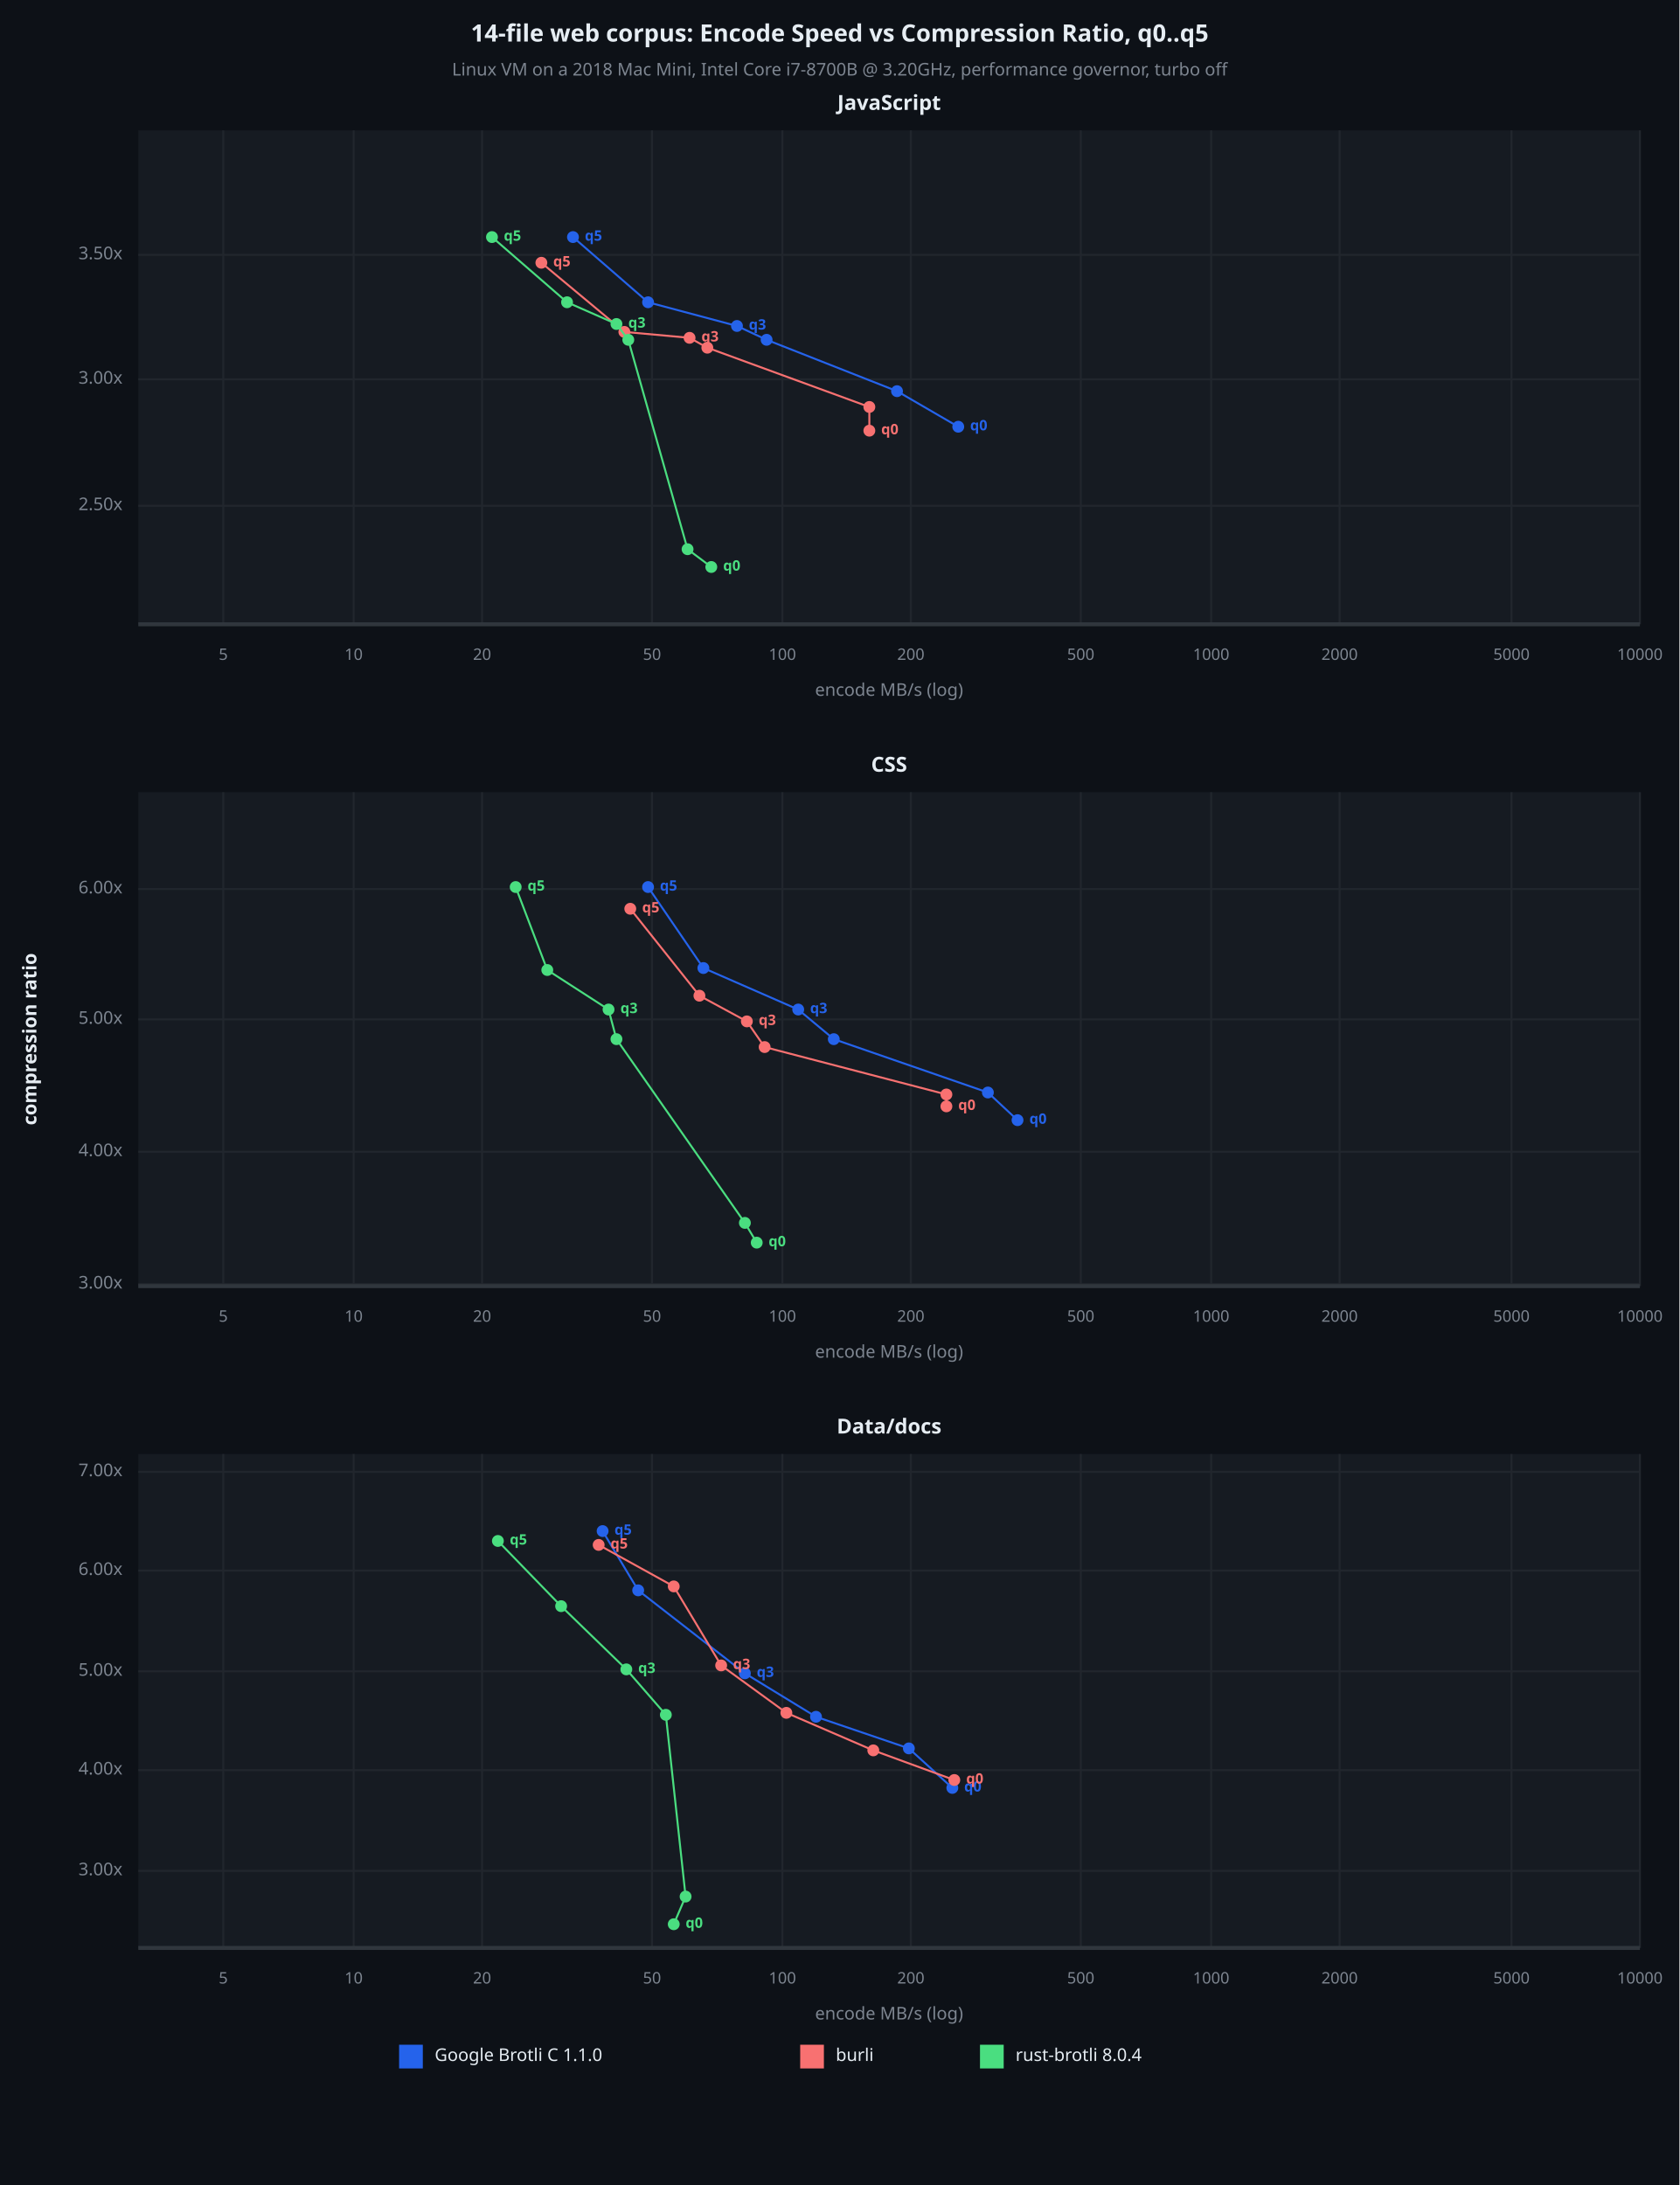
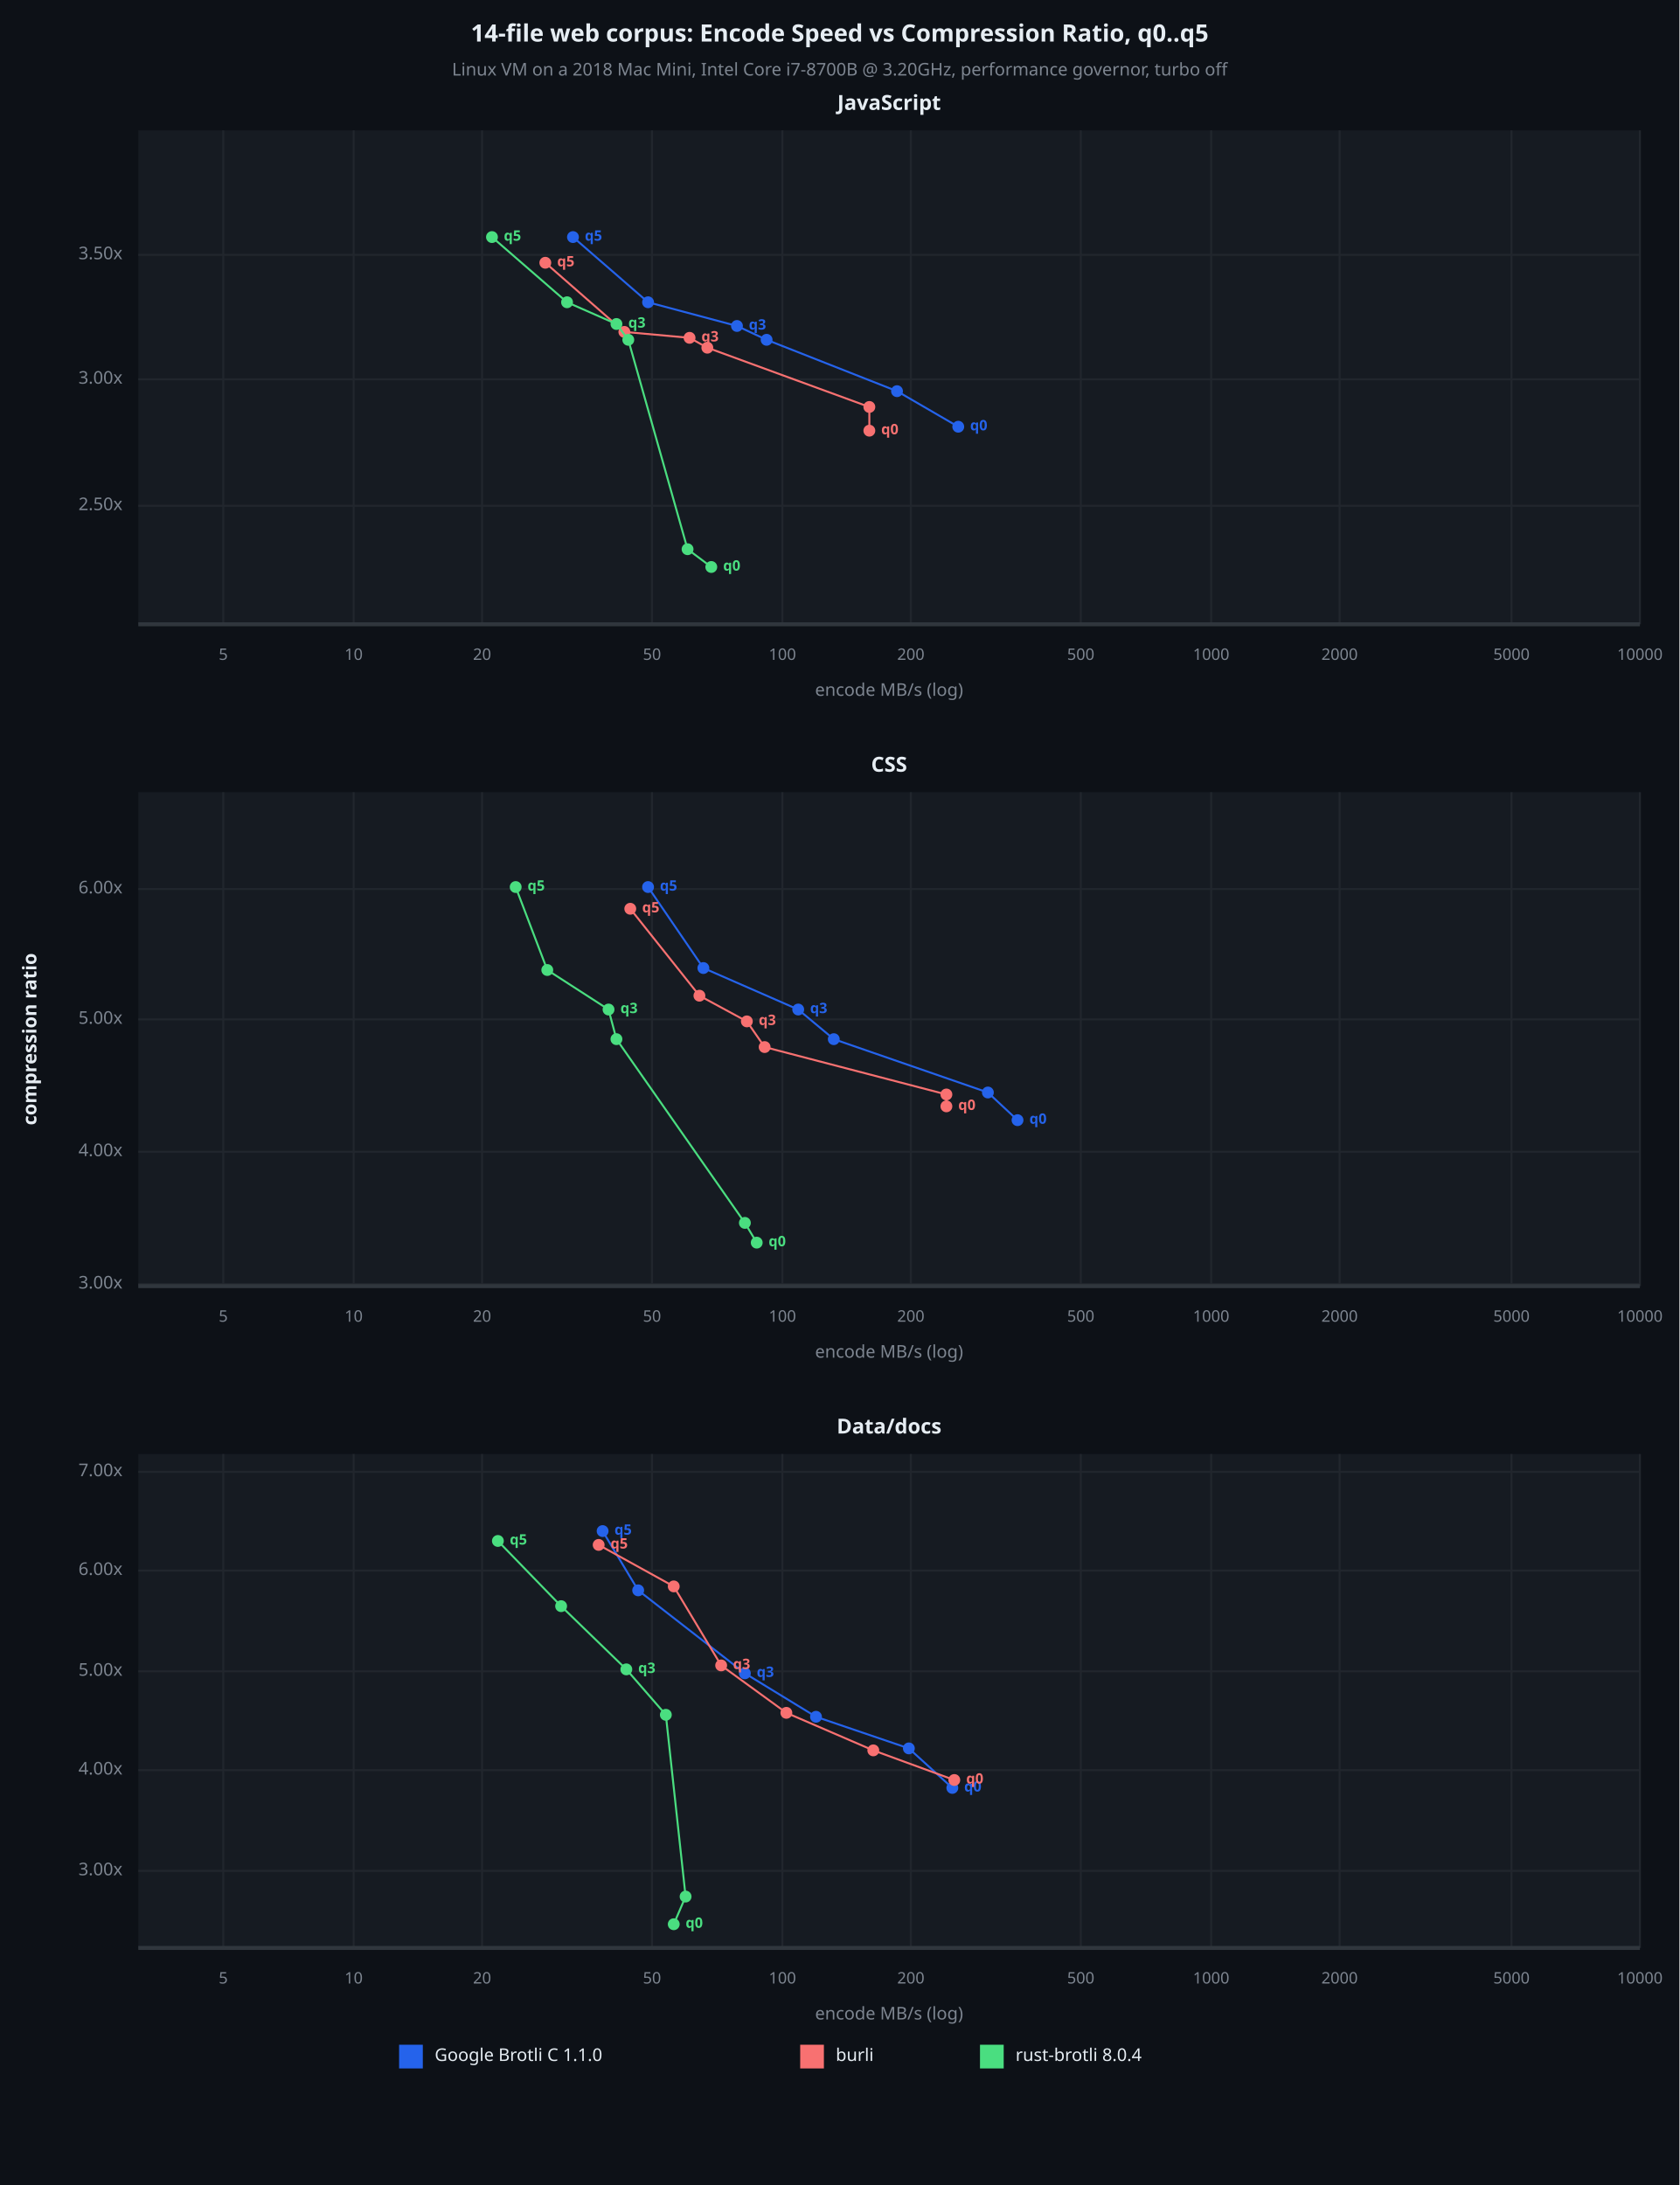
<svg xmlns="http://www.w3.org/2000/svg" viewBox="0 0 850 1106" font-family="system-ui, -apple-system, sans-serif">
  <rect x="0" y="0" width="850" height="1106" opacity="1" fill="#0D1117" stroke="none" />
  <text x="425" y="18" dy="0.5ex" text-anchor="middle" font-family="sans-serif" font-size="12.097" opacity="1" fill="#E6EDF3" font-weight="bold">
14-file web corpus: Encode Speed vs Compression Ratio, q0..q5
</text>
  <text x="425" y="36" dy="0.5ex" text-anchor="middle" font-family="sans-serif" font-size="8.871" opacity="1" fill="#7D8590">
Linux VM on a 2018 Mac Mini, Intel Core i7-8700B @ 3.20GHz, performance governor, turbo off
</text>
  <rect x="70" y="66" width="760" height="250" opacity="1" fill="#161B22" stroke="none" />
  <text x="450" y="53" dy="0.5ex" text-anchor="middle" font-family="sans-serif" font-size="10.484" opacity="1" fill="#E6EDF3" font-weight="bold">
JavaScript
</text>
  <polyline fill="none" opacity="1" stroke="#21262D" stroke-width="1" points="113,66 113,316 " />
  <text x="113" y="332" dy="0.5ex" text-anchor="middle" font-family="sans-serif" font-size="8.065" opacity="1" fill="#7D8590">
5
</text>
  <polyline fill="none" opacity="1" stroke="#21262D" stroke-width="1" points="179,66 179,316 " />
  <text x="179" y="332" dy="0.5ex" text-anchor="middle" font-family="sans-serif" font-size="8.065" opacity="1" fill="#7D8590">
10
</text>
  <polyline fill="none" opacity="1" stroke="#21262D" stroke-width="1" points="244,66 244,316 " />
  <text x="244" y="332" dy="0.5ex" text-anchor="middle" font-family="sans-serif" font-size="8.065" opacity="1" fill="#7D8590">
20
</text>
  <polyline fill="none" opacity="1" stroke="#21262D" stroke-width="1" points="330,66 330,316 " />
  <text x="330" y="332" dy="0.5ex" text-anchor="middle" font-family="sans-serif" font-size="8.065" opacity="1" fill="#7D8590">
50
</text>
  <polyline fill="none" opacity="1" stroke="#21262D" stroke-width="1" points="396,66 396,316 " />
  <text x="396" y="332" dy="0.5ex" text-anchor="middle" font-family="sans-serif" font-size="8.065" opacity="1" fill="#7D8590">
100
</text>
  <polyline fill="none" opacity="1" stroke="#21262D" stroke-width="1" points="461,66 461,316 " />
  <text x="461" y="332" dy="0.5ex" text-anchor="middle" font-family="sans-serif" font-size="8.065" opacity="1" fill="#7D8590">
200
</text>
  <polyline fill="none" opacity="1" stroke="#21262D" stroke-width="1" points="547,66 547,316 " />
  <text x="547" y="332" dy="0.5ex" text-anchor="middle" font-family="sans-serif" font-size="8.065" opacity="1" fill="#7D8590">
500
</text>
  <polyline fill="none" opacity="1" stroke="#21262D" stroke-width="1" points="613,66 613,316 " />
  <text x="613" y="332" dy="0.5ex" text-anchor="middle" font-family="sans-serif" font-size="8.065" opacity="1" fill="#7D8590">
1000
</text>
  <polyline fill="none" opacity="1" stroke="#21262D" stroke-width="1" points="678,66 678,316 " />
  <text x="678" y="332" dy="0.5ex" text-anchor="middle" font-family="sans-serif" font-size="8.065" opacity="1" fill="#7D8590">
2000
</text>
  <polyline fill="none" opacity="1" stroke="#21262D" stroke-width="1" points="765,66 765,316 " />
  <text x="765" y="332" dy="0.5ex" text-anchor="middle" font-family="sans-serif" font-size="8.065" opacity="1" fill="#7D8590">
5000
</text>
  <polyline fill="none" opacity="1" stroke="#21262D" stroke-width="1" points="830,66 830,316 " />
  <text x="830" y="332" dy="0.5ex" text-anchor="middle" font-family="sans-serif" font-size="8.065" opacity="1" fill="#7D8590">
10000
</text>
  <polyline fill="none" opacity="1" stroke="#21262D" stroke-width="1" points="70,256 830,256 " />
  <text x="62" y="256" dy="0.5ex" text-anchor="end" font-family="sans-serif" font-size="8.871" opacity="1" fill="#7D8590">
2.50x
</text>
  <polyline fill="none" opacity="1" stroke="#21262D" stroke-width="1" points="70,192 830,192 " />
  <text x="62" y="192" dy="0.5ex" text-anchor="end" font-family="sans-serif" font-size="8.871" opacity="1" fill="#7D8590">
3.00x
</text>
  <polyline fill="none" opacity="1" stroke="#21262D" stroke-width="1" points="70,129 830,129 " />
  <text x="62" y="129" dy="0.5ex" text-anchor="end" font-family="sans-serif" font-size="8.871" opacity="1" fill="#7D8590">
3.50x
</text>
  <polyline fill="none" opacity="1" stroke="#30363D" stroke-width="2" points="70,316 830,316 " />
  <polyline fill="none" opacity="1" stroke="#2563EB" stroke-width="1" points="485,216 454,198 388,172 373,165 328,153 290,120 " />
  <circle cx="485" cy="216" r="3" opacity="1" fill="#2563EB" stroke="none" stroke-width="1" />
  <text x="491" y="216" dy="0.5ex" text-anchor="start" font-family="sans-serif" font-size="7.258" opacity="1" fill="#2563EB" font-weight="bold">
q0
</text>
  <circle cx="454" cy="198" r="3" opacity="1" fill="#2563EB" stroke="none" stroke-width="1" />
  <circle cx="388" cy="172" r="3" opacity="1" fill="#2563EB" stroke="none" stroke-width="1" />
  <circle cx="373" cy="165" r="3" opacity="1" fill="#2563EB" stroke="none" stroke-width="1" />
  <text x="379" y="165" dy="0.5ex" text-anchor="start" font-family="sans-serif" font-size="7.258" opacity="1" fill="#2563EB" font-weight="bold">
q3
</text>
  <circle cx="328" cy="153" r="3" opacity="1" fill="#2563EB" stroke="none" stroke-width="1" />
  <circle cx="290" cy="120" r="3" opacity="1" fill="#2563EB" stroke="none" stroke-width="1" />
  <text x="296" y="120" dy="0.5ex" text-anchor="start" font-family="sans-serif" font-size="7.258" opacity="1" fill="#2563EB" font-weight="bold">
q5
</text>
-   <polyline fill="none" opacity="1" stroke="#F87171" stroke-width="1" points="440,218 440,206 358,176 349,171 316,168 274,133 " />
+   <polyline fill="none" opacity="1" stroke="#F87171" stroke-width="1" points="440,218 440,206 358,176 349,171 316,168 276,133 " />
  <circle cx="440" cy="218" r="3" opacity="1" fill="#F87171" stroke="none" stroke-width="1" />
  <text x="446" y="218" dy="0.5ex" text-anchor="start" font-family="sans-serif" font-size="7.258" opacity="1" fill="#F87171" font-weight="bold">
q0
</text>
  <circle cx="440" cy="206" r="3" opacity="1" fill="#F87171" stroke="none" stroke-width="1" />
  <circle cx="358" cy="176" r="3" opacity="1" fill="#F87171" stroke="none" stroke-width="1" />
  <circle cx="349" cy="171" r="3" opacity="1" fill="#F87171" stroke="none" stroke-width="1" />
  <text x="355" y="171" dy="0.5ex" text-anchor="start" font-family="sans-serif" font-size="7.258" opacity="1" fill="#F87171" font-weight="bold">
q3
</text>
  <circle cx="316" cy="168" r="3" opacity="1" fill="#F87171" stroke="none" stroke-width="1" />
-   <circle cx="274" cy="133" r="3" opacity="1" fill="#F87171" stroke="none" stroke-width="1" />
-   <text x="280" y="133" dy="0.5ex" text-anchor="start" font-family="sans-serif" font-size="7.258" opacity="1" fill="#F87171" font-weight="bold">
+   <circle cx="276" cy="133" r="3" opacity="1" fill="#F87171" stroke="none" stroke-width="1" />
+   <text x="282" y="133" dy="0.5ex" text-anchor="start" font-family="sans-serif" font-size="7.258" opacity="1" fill="#F87171" font-weight="bold">
q5
</text>
  <polyline fill="none" opacity="1" stroke="#4ADE80" stroke-width="1" points="360,287 348,278 318,172 312,164 287,153 249,120 " />
  <circle cx="360" cy="287" r="3" opacity="1" fill="#4ADE80" stroke="none" stroke-width="1" />
  <text x="366" y="287" dy="0.5ex" text-anchor="start" font-family="sans-serif" font-size="7.258" opacity="1" fill="#4ADE80" font-weight="bold">
q0
</text>
  <circle cx="348" cy="278" r="3" opacity="1" fill="#4ADE80" stroke="none" stroke-width="1" />
  <circle cx="318" cy="172" r="3" opacity="1" fill="#4ADE80" stroke="none" stroke-width="1" />
  <circle cx="312" cy="164" r="3" opacity="1" fill="#4ADE80" stroke="none" stroke-width="1" />
  <text x="318" y="164" dy="0.5ex" text-anchor="start" font-family="sans-serif" font-size="7.258" opacity="1" fill="#4ADE80" font-weight="bold">
q3
</text>
  <circle cx="287" cy="153" r="3" opacity="1" fill="#4ADE80" stroke="none" stroke-width="1" />
  <circle cx="249" cy="120" r="3" opacity="1" fill="#4ADE80" stroke="none" stroke-width="1" />
  <text x="255" y="120" dy="0.5ex" text-anchor="start" font-family="sans-serif" font-size="7.258" opacity="1" fill="#4ADE80" font-weight="bold">
q5
</text>
  <text x="450" y="350" dy="0.5ex" text-anchor="middle" font-family="sans-serif" font-size="8.871" opacity="1" fill="#7D8590">
encode MB/s (log)
</text>
  <rect x="70" y="401" width="760" height="250" opacity="1" fill="#161B22" stroke="none" />
  <text x="450" y="388" dy="0.5ex" text-anchor="middle" font-family="sans-serif" font-size="10.484" opacity="1" fill="#E6EDF3" font-weight="bold">
CSS
</text>
  <polyline fill="none" opacity="1" stroke="#21262D" stroke-width="1" points="113,401 113,651 " />
  <text x="113" y="667" dy="0.5ex" text-anchor="middle" font-family="sans-serif" font-size="8.065" opacity="1" fill="#7D8590">
5
</text>
  <polyline fill="none" opacity="1" stroke="#21262D" stroke-width="1" points="179,401 179,651 " />
  <text x="179" y="667" dy="0.5ex" text-anchor="middle" font-family="sans-serif" font-size="8.065" opacity="1" fill="#7D8590">
10
</text>
  <polyline fill="none" opacity="1" stroke="#21262D" stroke-width="1" points="244,401 244,651 " />
  <text x="244" y="667" dy="0.5ex" text-anchor="middle" font-family="sans-serif" font-size="8.065" opacity="1" fill="#7D8590">
20
</text>
  <polyline fill="none" opacity="1" stroke="#21262D" stroke-width="1" points="330,401 330,651 " />
  <text x="330" y="667" dy="0.5ex" text-anchor="middle" font-family="sans-serif" font-size="8.065" opacity="1" fill="#7D8590">
50
</text>
  <polyline fill="none" opacity="1" stroke="#21262D" stroke-width="1" points="396,401 396,651 " />
  <text x="396" y="667" dy="0.5ex" text-anchor="middle" font-family="sans-serif" font-size="8.065" opacity="1" fill="#7D8590">
100
</text>
  <polyline fill="none" opacity="1" stroke="#21262D" stroke-width="1" points="461,401 461,651 " />
  <text x="461" y="667" dy="0.5ex" text-anchor="middle" font-family="sans-serif" font-size="8.065" opacity="1" fill="#7D8590">
200
</text>
  <polyline fill="none" opacity="1" stroke="#21262D" stroke-width="1" points="547,401 547,651 " />
  <text x="547" y="667" dy="0.5ex" text-anchor="middle" font-family="sans-serif" font-size="8.065" opacity="1" fill="#7D8590">
500
</text>
  <polyline fill="none" opacity="1" stroke="#21262D" stroke-width="1" points="613,401 613,651 " />
  <text x="613" y="667" dy="0.5ex" text-anchor="middle" font-family="sans-serif" font-size="8.065" opacity="1" fill="#7D8590">
1000
</text>
  <polyline fill="none" opacity="1" stroke="#21262D" stroke-width="1" points="678,401 678,651 " />
  <text x="678" y="667" dy="0.5ex" text-anchor="middle" font-family="sans-serif" font-size="8.065" opacity="1" fill="#7D8590">
2000
</text>
  <polyline fill="none" opacity="1" stroke="#21262D" stroke-width="1" points="765,401 765,651 " />
  <text x="765" y="667" dy="0.5ex" text-anchor="middle" font-family="sans-serif" font-size="8.065" opacity="1" fill="#7D8590">
5000
</text>
  <polyline fill="none" opacity="1" stroke="#21262D" stroke-width="1" points="830,401 830,651 " />
  <text x="830" y="667" dy="0.5ex" text-anchor="middle" font-family="sans-serif" font-size="8.065" opacity="1" fill="#7D8590">
10000
</text>
  <polyline fill="none" opacity="1" stroke="#21262D" stroke-width="1" points="70,650 830,650 " />
  <text x="62" y="650" dy="0.5ex" text-anchor="end" font-family="sans-serif" font-size="8.871" opacity="1" fill="#7D8590">
3.00x
</text>
  <polyline fill="none" opacity="1" stroke="#21262D" stroke-width="1" points="70,583 830,583 " />
  <text x="62" y="583" dy="0.5ex" text-anchor="end" font-family="sans-serif" font-size="8.871" opacity="1" fill="#7D8590">
4.00x
</text>
  <polyline fill="none" opacity="1" stroke="#21262D" stroke-width="1" points="70,516 830,516 " />
  <text x="62" y="516" dy="0.5ex" text-anchor="end" font-family="sans-serif" font-size="8.871" opacity="1" fill="#7D8590">
5.00x
</text>
  <polyline fill="none" opacity="1" stroke="#21262D" stroke-width="1" points="70,450 830,450 " />
  <text x="62" y="450" dy="0.5ex" text-anchor="end" font-family="sans-serif" font-size="8.871" opacity="1" fill="#7D8590">
6.00x
</text>
  <polyline fill="none" opacity="1" stroke="#30363D" stroke-width="2" points="70,651 830,651 " />
  <polyline fill="none" opacity="1" stroke="#2563EB" stroke-width="1" points="515,567 500,553 422,526 404,511 356,490 328,449 " />
  <circle cx="515" cy="567" r="3" opacity="1" fill="#2563EB" stroke="none" stroke-width="1" />
  <text x="521" y="567" dy="0.5ex" text-anchor="start" font-family="sans-serif" font-size="7.258" opacity="1" fill="#2563EB" font-weight="bold">
q0
</text>
  <circle cx="500" cy="553" r="3" opacity="1" fill="#2563EB" stroke="none" stroke-width="1" />
  <circle cx="422" cy="526" r="3" opacity="1" fill="#2563EB" stroke="none" stroke-width="1" />
  <circle cx="404" cy="511" r="3" opacity="1" fill="#2563EB" stroke="none" stroke-width="1" />
  <text x="410" y="511" dy="0.5ex" text-anchor="start" font-family="sans-serif" font-size="7.258" opacity="1" fill="#2563EB" font-weight="bold">
q3
</text>
  <circle cx="356" cy="490" r="3" opacity="1" fill="#2563EB" stroke="none" stroke-width="1" />
  <circle cx="328" cy="449" r="3" opacity="1" fill="#2563EB" stroke="none" stroke-width="1" />
  <text x="334" y="449" dy="0.5ex" text-anchor="start" font-family="sans-serif" font-size="7.258" opacity="1" fill="#2563EB" font-weight="bold">
q5
</text>
  <polyline fill="none" opacity="1" stroke="#F87171" stroke-width="1" points="479,560 479,554 387,530 378,517 354,504 319,460 " />
  <circle cx="479" cy="560" r="3" opacity="1" fill="#F87171" stroke="none" stroke-width="1" />
  <text x="485" y="560" dy="0.5ex" text-anchor="start" font-family="sans-serif" font-size="7.258" opacity="1" fill="#F87171" font-weight="bold">
q0
</text>
  <circle cx="479" cy="554" r="3" opacity="1" fill="#F87171" stroke="none" stroke-width="1" />
  <circle cx="387" cy="530" r="3" opacity="1" fill="#F87171" stroke="none" stroke-width="1" />
  <circle cx="378" cy="517" r="3" opacity="1" fill="#F87171" stroke="none" stroke-width="1" />
  <text x="384" y="517" dy="0.5ex" text-anchor="start" font-family="sans-serif" font-size="7.258" opacity="1" fill="#F87171" font-weight="bold">
q3
</text>
  <circle cx="354" cy="504" r="3" opacity="1" fill="#F87171" stroke="none" stroke-width="1" />
  <circle cx="319" cy="460" r="3" opacity="1" fill="#F87171" stroke="none" stroke-width="1" />
  <text x="325" y="460" dy="0.5ex" text-anchor="start" font-family="sans-serif" font-size="7.258" opacity="1" fill="#F87171" font-weight="bold">
q5
</text>
  <polyline fill="none" opacity="1" stroke="#4ADE80" stroke-width="1" points="383,629 377,619 312,526 308,511 277,491 261,449 " />
  <circle cx="383" cy="629" r="3" opacity="1" fill="#4ADE80" stroke="none" stroke-width="1" />
  <text x="389" y="629" dy="0.5ex" text-anchor="start" font-family="sans-serif" font-size="7.258" opacity="1" fill="#4ADE80" font-weight="bold">
q0
</text>
  <circle cx="377" cy="619" r="3" opacity="1" fill="#4ADE80" stroke="none" stroke-width="1" />
  <circle cx="312" cy="526" r="3" opacity="1" fill="#4ADE80" stroke="none" stroke-width="1" />
  <circle cx="308" cy="511" r="3" opacity="1" fill="#4ADE80" stroke="none" stroke-width="1" />
  <text x="314" y="511" dy="0.5ex" text-anchor="start" font-family="sans-serif" font-size="7.258" opacity="1" fill="#4ADE80" font-weight="bold">
q3
</text>
  <circle cx="277" cy="491" r="3" opacity="1" fill="#4ADE80" stroke="none" stroke-width="1" />
  <circle cx="261" cy="449" r="3" opacity="1" fill="#4ADE80" stroke="none" stroke-width="1" />
  <text x="267" y="449" dy="0.5ex" text-anchor="start" font-family="sans-serif" font-size="7.258" opacity="1" fill="#4ADE80" font-weight="bold">
q5
</text>
  <text x="450" y="685" dy="0.5ex" text-anchor="middle" font-family="sans-serif" font-size="8.871" opacity="1" fill="#7D8590">
encode MB/s (log)
</text>
  <rect x="70" y="736" width="760" height="250" opacity="1" fill="#161B22" stroke="none" />
  <text x="450" y="723" dy="0.5ex" text-anchor="middle" font-family="sans-serif" font-size="10.484" opacity="1" fill="#E6EDF3" font-weight="bold">
Data/docs
</text>
  <polyline fill="none" opacity="1" stroke="#21262D" stroke-width="1" points="113,736 113,986 " />
  <text x="113" y="1002" dy="0.5ex" text-anchor="middle" font-family="sans-serif" font-size="8.065" opacity="1" fill="#7D8590">
5
</text>
  <polyline fill="none" opacity="1" stroke="#21262D" stroke-width="1" points="179,736 179,986 " />
  <text x="179" y="1002" dy="0.5ex" text-anchor="middle" font-family="sans-serif" font-size="8.065" opacity="1" fill="#7D8590">
10
</text>
  <polyline fill="none" opacity="1" stroke="#21262D" stroke-width="1" points="244,736 244,986 " />
  <text x="244" y="1002" dy="0.5ex" text-anchor="middle" font-family="sans-serif" font-size="8.065" opacity="1" fill="#7D8590">
20
</text>
  <polyline fill="none" opacity="1" stroke="#21262D" stroke-width="1" points="330,736 330,986 " />
  <text x="330" y="1002" dy="0.5ex" text-anchor="middle" font-family="sans-serif" font-size="8.065" opacity="1" fill="#7D8590">
50
</text>
  <polyline fill="none" opacity="1" stroke="#21262D" stroke-width="1" points="396,736 396,986 " />
  <text x="396" y="1002" dy="0.5ex" text-anchor="middle" font-family="sans-serif" font-size="8.065" opacity="1" fill="#7D8590">
100
</text>
  <polyline fill="none" opacity="1" stroke="#21262D" stroke-width="1" points="461,736 461,986 " />
  <text x="461" y="1002" dy="0.5ex" text-anchor="middle" font-family="sans-serif" font-size="8.065" opacity="1" fill="#7D8590">
200
</text>
  <polyline fill="none" opacity="1" stroke="#21262D" stroke-width="1" points="547,736 547,986 " />
  <text x="547" y="1002" dy="0.5ex" text-anchor="middle" font-family="sans-serif" font-size="8.065" opacity="1" fill="#7D8590">
500
</text>
  <polyline fill="none" opacity="1" stroke="#21262D" stroke-width="1" points="613,736 613,986 " />
  <text x="613" y="1002" dy="0.5ex" text-anchor="middle" font-family="sans-serif" font-size="8.065" opacity="1" fill="#7D8590">
1000
</text>
  <polyline fill="none" opacity="1" stroke="#21262D" stroke-width="1" points="678,736 678,986 " />
  <text x="678" y="1002" dy="0.5ex" text-anchor="middle" font-family="sans-serif" font-size="8.065" opacity="1" fill="#7D8590">
2000
</text>
  <polyline fill="none" opacity="1" stroke="#21262D" stroke-width="1" points="765,736 765,986 " />
  <text x="765" y="1002" dy="0.5ex" text-anchor="middle" font-family="sans-serif" font-size="8.065" opacity="1" fill="#7D8590">
5000
</text>
  <polyline fill="none" opacity="1" stroke="#21262D" stroke-width="1" points="830,736 830,986 " />
  <text x="830" y="1002" dy="0.5ex" text-anchor="middle" font-family="sans-serif" font-size="8.065" opacity="1" fill="#7D8590">
10000
</text>
  <polyline fill="none" opacity="1" stroke="#21262D" stroke-width="1" points="70,947 830,947 " />
  <text x="62" y="947" dy="0.5ex" text-anchor="end" font-family="sans-serif" font-size="8.871" opacity="1" fill="#7D8590">
3.00x
</text>
  <polyline fill="none" opacity="1" stroke="#21262D" stroke-width="1" points="70,896 830,896 " />
  <text x="62" y="896" dy="0.5ex" text-anchor="end" font-family="sans-serif" font-size="8.871" opacity="1" fill="#7D8590">
4.00x
</text>
  <polyline fill="none" opacity="1" stroke="#21262D" stroke-width="1" points="70,846 830,846 " />
  <text x="62" y="846" dy="0.5ex" text-anchor="end" font-family="sans-serif" font-size="8.871" opacity="1" fill="#7D8590">
5.00x
</text>
  <polyline fill="none" opacity="1" stroke="#21262D" stroke-width="1" points="70,795 830,795 " />
  <text x="62" y="795" dy="0.5ex" text-anchor="end" font-family="sans-serif" font-size="8.871" opacity="1" fill="#7D8590">
6.00x
</text>
  <polyline fill="none" opacity="1" stroke="#21262D" stroke-width="1" points="70,745 830,745 " />
  <text x="62" y="745" dy="0.5ex" text-anchor="end" font-family="sans-serif" font-size="8.871" opacity="1" fill="#7D8590">
7.00x
</text>
  <polyline fill="none" opacity="1" stroke="#30363D" stroke-width="2" points="70,986 830,986 " />
  <polyline fill="none" opacity="1" stroke="#2563EB" stroke-width="1" points="482,905 460,885 413,869 377,847 323,805 305,775 " />
  <circle cx="482" cy="905" r="3" opacity="1" fill="#2563EB" stroke="none" stroke-width="1" />
  <text x="488" y="905" dy="0.5ex" text-anchor="start" font-family="sans-serif" font-size="7.258" opacity="1" fill="#2563EB" font-weight="bold">
q0
</text>
  <circle cx="460" cy="885" r="3" opacity="1" fill="#2563EB" stroke="none" stroke-width="1" />
  <circle cx="413" cy="869" r="3" opacity="1" fill="#2563EB" stroke="none" stroke-width="1" />
  <circle cx="377" cy="847" r="3" opacity="1" fill="#2563EB" stroke="none" stroke-width="1" />
  <text x="383" y="847" dy="0.5ex" text-anchor="start" font-family="sans-serif" font-size="7.258" opacity="1" fill="#2563EB" font-weight="bold">
q3
</text>
  <circle cx="323" cy="805" r="3" opacity="1" fill="#2563EB" stroke="none" stroke-width="1" />
  <circle cx="305" cy="775" r="3" opacity="1" fill="#2563EB" stroke="none" stroke-width="1" />
  <text x="311" y="775" dy="0.5ex" text-anchor="start" font-family="sans-serif" font-size="7.258" opacity="1" fill="#2563EB" font-weight="bold">
q5
</text>
  <polyline fill="none" opacity="1" stroke="#F87171" stroke-width="1" points="483,901 442,886 398,867 365,843 341,803 303,782 " />
  <circle cx="483" cy="901" r="3" opacity="1" fill="#F87171" stroke="none" stroke-width="1" />
  <text x="489" y="901" dy="0.5ex" text-anchor="start" font-family="sans-serif" font-size="7.258" opacity="1" fill="#F87171" font-weight="bold">
q0
</text>
  <circle cx="442" cy="886" r="3" opacity="1" fill="#F87171" stroke="none" stroke-width="1" />
  <circle cx="398" cy="867" r="3" opacity="1" fill="#F87171" stroke="none" stroke-width="1" />
  <circle cx="365" cy="843" r="3" opacity="1" fill="#F87171" stroke="none" stroke-width="1" />
  <text x="371" y="843" dy="0.5ex" text-anchor="start" font-family="sans-serif" font-size="7.258" opacity="1" fill="#F87171" font-weight="bold">
q3
</text>
  <circle cx="341" cy="803" r="3" opacity="1" fill="#F87171" stroke="none" stroke-width="1" />
  <circle cx="303" cy="782" r="3" opacity="1" fill="#F87171" stroke="none" stroke-width="1" />
  <text x="309" y="782" dy="0.5ex" text-anchor="start" font-family="sans-serif" font-size="7.258" opacity="1" fill="#F87171" font-weight="bold">
q5
</text>
  <polyline fill="none" opacity="1" stroke="#4ADE80" stroke-width="1" points="341,974 347,960 337,868 317,845 284,813 252,780 " />
  <circle cx="341" cy="974" r="3" opacity="1" fill="#4ADE80" stroke="none" stroke-width="1" />
  <text x="347" y="974" dy="0.5ex" text-anchor="start" font-family="sans-serif" font-size="7.258" opacity="1" fill="#4ADE80" font-weight="bold">
q0
</text>
  <circle cx="347" cy="960" r="3" opacity="1" fill="#4ADE80" stroke="none" stroke-width="1" />
  <circle cx="337" cy="868" r="3" opacity="1" fill="#4ADE80" stroke="none" stroke-width="1" />
  <circle cx="317" cy="845" r="3" opacity="1" fill="#4ADE80" stroke="none" stroke-width="1" />
  <text x="323" y="845" dy="0.5ex" text-anchor="start" font-family="sans-serif" font-size="7.258" opacity="1" fill="#4ADE80" font-weight="bold">
q3
</text>
  <circle cx="284" cy="813" r="3" opacity="1" fill="#4ADE80" stroke="none" stroke-width="1" />
  <circle cx="252" cy="780" r="3" opacity="1" fill="#4ADE80" stroke="none" stroke-width="1" />
  <text x="258" y="780" dy="0.5ex" text-anchor="start" font-family="sans-serif" font-size="7.258" opacity="1" fill="#4ADE80" font-weight="bold">
q5
</text>
  <text x="450" y="1020" dy="0.5ex" text-anchor="middle" font-family="sans-serif" font-size="8.871" opacity="1" fill="#7D8590">
encode MB/s (log)
</text>
  <text x="16" y="526" dy="0.5ex" text-anchor="middle" font-family="sans-serif" font-size="9.677" opacity="1" fill="#E6EDF3" font-weight="bold" transform="rotate(270, 16, 526)">
compression ratio
</text>
  <rect x="202" y="1035" width="12" height="12" opacity="1" fill="#2563EB" stroke="none" />
  <text x="220" y="1041" dy="0.5ex" text-anchor="start" font-family="sans-serif" font-size="8.871" opacity="1" fill="#E6EDF3">
Google Brotli C 1.1.0
</text>
  <rect x="405" y="1035" width="12" height="12" opacity="1" fill="#F87171" stroke="none" />
  <text x="423" y="1041" dy="0.5ex" text-anchor="start" font-family="sans-serif" font-size="8.871" opacity="1" fill="#E6EDF3">
burli
</text>
  <rect x="496" y="1035" width="12" height="12" opacity="1" fill="#4ADE80" stroke="none" />
  <text x="514" y="1041" dy="0.5ex" text-anchor="start" font-family="sans-serif" font-size="8.871" opacity="1" fill="#E6EDF3">
rust-brotli 8.0.4
</text>
</svg>
